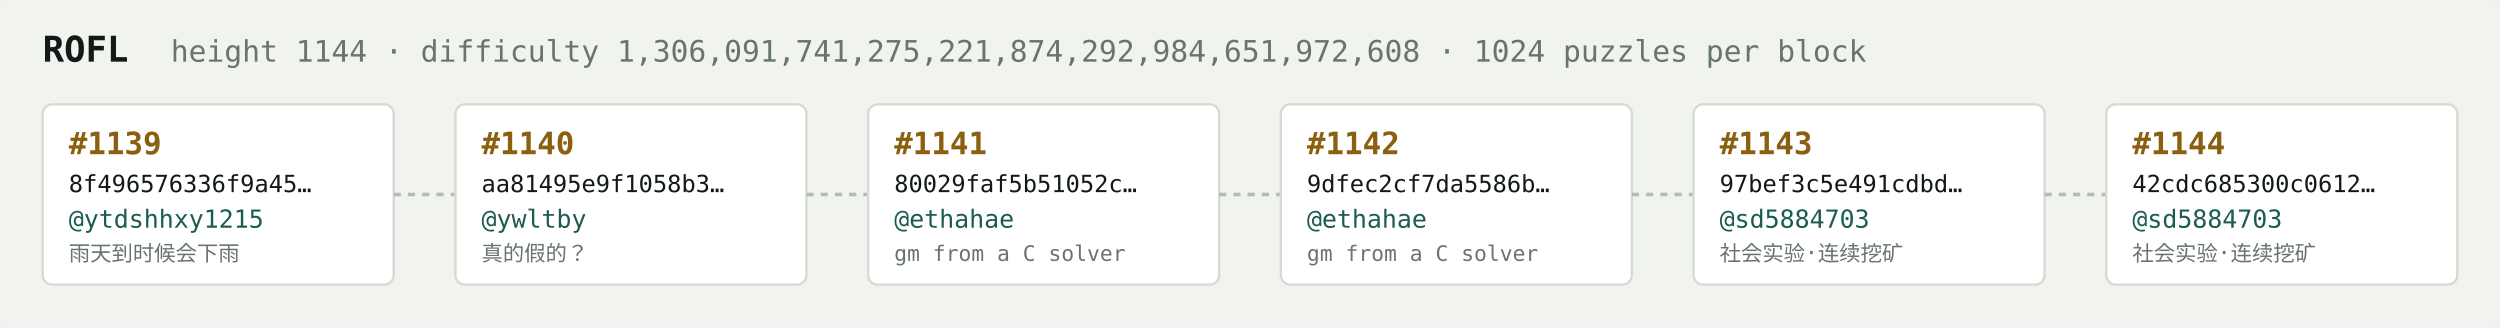
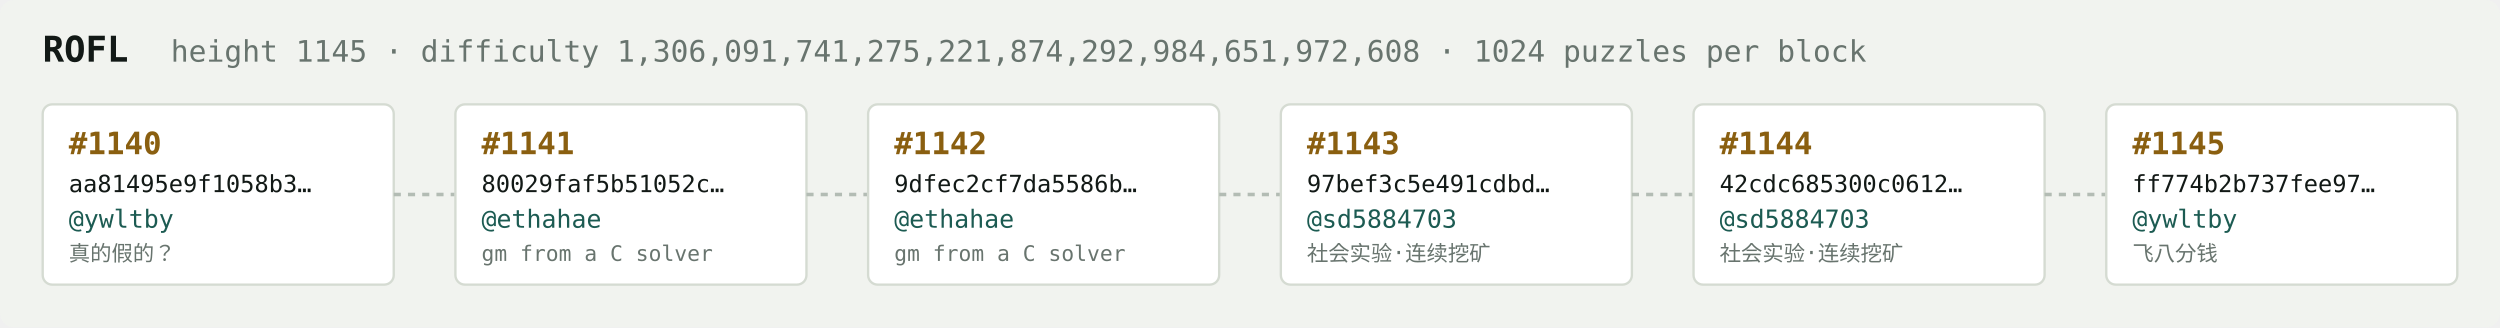
<svg xmlns="http://www.w3.org/2000/svg" width="1054" height="138" viewBox="0 0 1054 138" font-family="ui-monospace,SFMono-Regular,Menlo,monospace">
  <rect fill="#f1f3ef" width="1054" height="138" rx="6" />
  <text x="18" y="26" fill="#121916" font-size="15" font-weight="700">ROFL</text>
-   <text x="72" y="26" fill="#68746e" font-size="12.5">height 1144 · difficulty 1,306,091,741,275,221,874,292,984,651,972,608 · 1024 puzzles per block</text>
+   <text x="72" y="26" fill="#68746e" font-size="12.5">height 1145 · difficulty 1,306,091,741,275,221,874,292,984,651,972,608 · 1024 puzzles per block</text>
  <rect x="18" y="44" width="148" height="76" rx="4" fill="#ffffff" stroke="#d5dbd2" stroke-width="1" />
-   <text x="29" y="65" fill="#8a5f10" font-size="13" font-weight="700">#1139</text>
-   <text x="29" y="81" fill="#121916" font-size="10">8f496576336f9a45…</text>
-   <text x="29" y="96" fill="#1c5b52" font-size="10.5">@ytdshhxy1215</text>
-   <text x="29" y="110" fill="#68746e" font-size="9">雨天到时候会下雨</text>
+   <text x="29" y="65" fill="#8a5f10" font-size="13" font-weight="700">#1140</text>
+   <text x="29" y="81" fill="#121916" font-size="10">aa81495e9f1058b3…</text>
+   <text x="29" y="96" fill="#1c5b52" font-size="10.5">@ywltby</text>
+   <text x="29" y="110" fill="#68746e" font-size="9">真的假的？</text>
  <line x1="166" y1="82.0" x2="192" y2="82.0" stroke="#b3bcb4" stroke-width="1.5" stroke-dasharray="3 3" />
  <rect x="192" y="44" width="148" height="76" rx="4" fill="#ffffff" stroke="#d5dbd2" stroke-width="1" />
-   <text x="203" y="65" fill="#8a5f10" font-size="13" font-weight="700">#1140</text>
-   <text x="203" y="81" fill="#121916" font-size="10">aa81495e9f1058b3…</text>
-   <text x="203" y="96" fill="#1c5b52" font-size="10.5">@ywltby</text>
-   <text x="203" y="110" fill="#68746e" font-size="9">真的假的？</text>
+   <text x="203" y="65" fill="#8a5f10" font-size="13" font-weight="700">#1141</text>
+   <text x="203" y="81" fill="#121916" font-size="10">80029faf5b51052c…</text>
+   <text x="203" y="96" fill="#1c5b52" font-size="10.5">@ethahae</text>
+   <text x="203" y="110" fill="#68746e" font-size="9">gm from a C solver</text>
  <line x1="340" y1="82.0" x2="366" y2="82.0" stroke="#b3bcb4" stroke-width="1.5" stroke-dasharray="3 3" />
  <rect x="366" y="44" width="148" height="76" rx="4" fill="#ffffff" stroke="#d5dbd2" stroke-width="1" />
-   <text x="377" y="65" fill="#8a5f10" font-size="13" font-weight="700">#1141</text>
-   <text x="377" y="81" fill="#121916" font-size="10">80029faf5b51052c…</text>
+   <text x="377" y="65" fill="#8a5f10" font-size="13" font-weight="700">#1142</text>
+   <text x="377" y="81" fill="#121916" font-size="10">9dfec2cf7da5586b…</text>
  <text x="377" y="96" fill="#1c5b52" font-size="10.5">@ethahae</text>
  <text x="377" y="110" fill="#68746e" font-size="9">gm from a C solver</text>
  <line x1="514" y1="82.0" x2="540" y2="82.0" stroke="#b3bcb4" stroke-width="1.5" stroke-dasharray="3 3" />
  <rect x="540" y="44" width="148" height="76" rx="4" fill="#ffffff" stroke="#d5dbd2" stroke-width="1" />
-   <text x="551" y="65" fill="#8a5f10" font-size="13" font-weight="700">#1142</text>
-   <text x="551" y="81" fill="#121916" font-size="10">9dfec2cf7da5586b…</text>
-   <text x="551" y="96" fill="#1c5b52" font-size="10.5">@ethahae</text>
-   <text x="551" y="110" fill="#68746e" font-size="9">gm from a C solver</text>
+   <text x="551" y="65" fill="#8a5f10" font-size="13" font-weight="700">#1143</text>
+   <text x="551" y="81" fill="#121916" font-size="10">97bef3c5e491cdbd…</text>
+   <text x="551" y="96" fill="#1c5b52" font-size="10.5">@sd5884703</text>
+   <text x="551" y="110" fill="#68746e" font-size="9">社会实验·连续挖矿</text>
  <line x1="688" y1="82.0" x2="714" y2="82.0" stroke="#b3bcb4" stroke-width="1.5" stroke-dasharray="3 3" />
  <rect x="714" y="44" width="148" height="76" rx="4" fill="#ffffff" stroke="#d5dbd2" stroke-width="1" />
-   <text x="725" y="65" fill="#8a5f10" font-size="13" font-weight="700">#1143</text>
-   <text x="725" y="81" fill="#121916" font-size="10">97bef3c5e491cdbd…</text>
+   <text x="725" y="65" fill="#8a5f10" font-size="13" font-weight="700">#1144</text>
+   <text x="725" y="81" fill="#121916" font-size="10">42cdc685300c0612…</text>
  <text x="725" y="96" fill="#1c5b52" font-size="10.5">@sd5884703</text>
  <text x="725" y="110" fill="#68746e" font-size="9">社会实验·连续挖矿</text>
  <line x1="862" y1="82.0" x2="888" y2="82.0" stroke="#b3bcb4" stroke-width="1.5" stroke-dasharray="3 3" />
  <rect x="888" y="44" width="148" height="76" rx="4" fill="#ffffff" stroke="#d5dbd2" stroke-width="1" />
-   <text x="899" y="65" fill="#8a5f10" font-size="13" font-weight="700">#1144</text>
-   <text x="899" y="81" fill="#121916" font-size="10">42cdc685300c0612…</text>
-   <text x="899" y="96" fill="#1c5b52" font-size="10.5">@sd5884703</text>
-   <text x="899" y="110" fill="#68746e" font-size="9">社会实验·连续挖矿</text>
+   <text x="899" y="65" fill="#8a5f10" font-size="13" font-weight="700">#1145</text>
+   <text x="899" y="81" fill="#121916" font-size="10">ff774b2b737fee97…</text>
+   <text x="899" y="96" fill="#1c5b52" font-size="10.5">@ywltby</text>
+   <text x="899" y="110" fill="#68746e" font-size="9">飞八分钱</text>
</svg>
